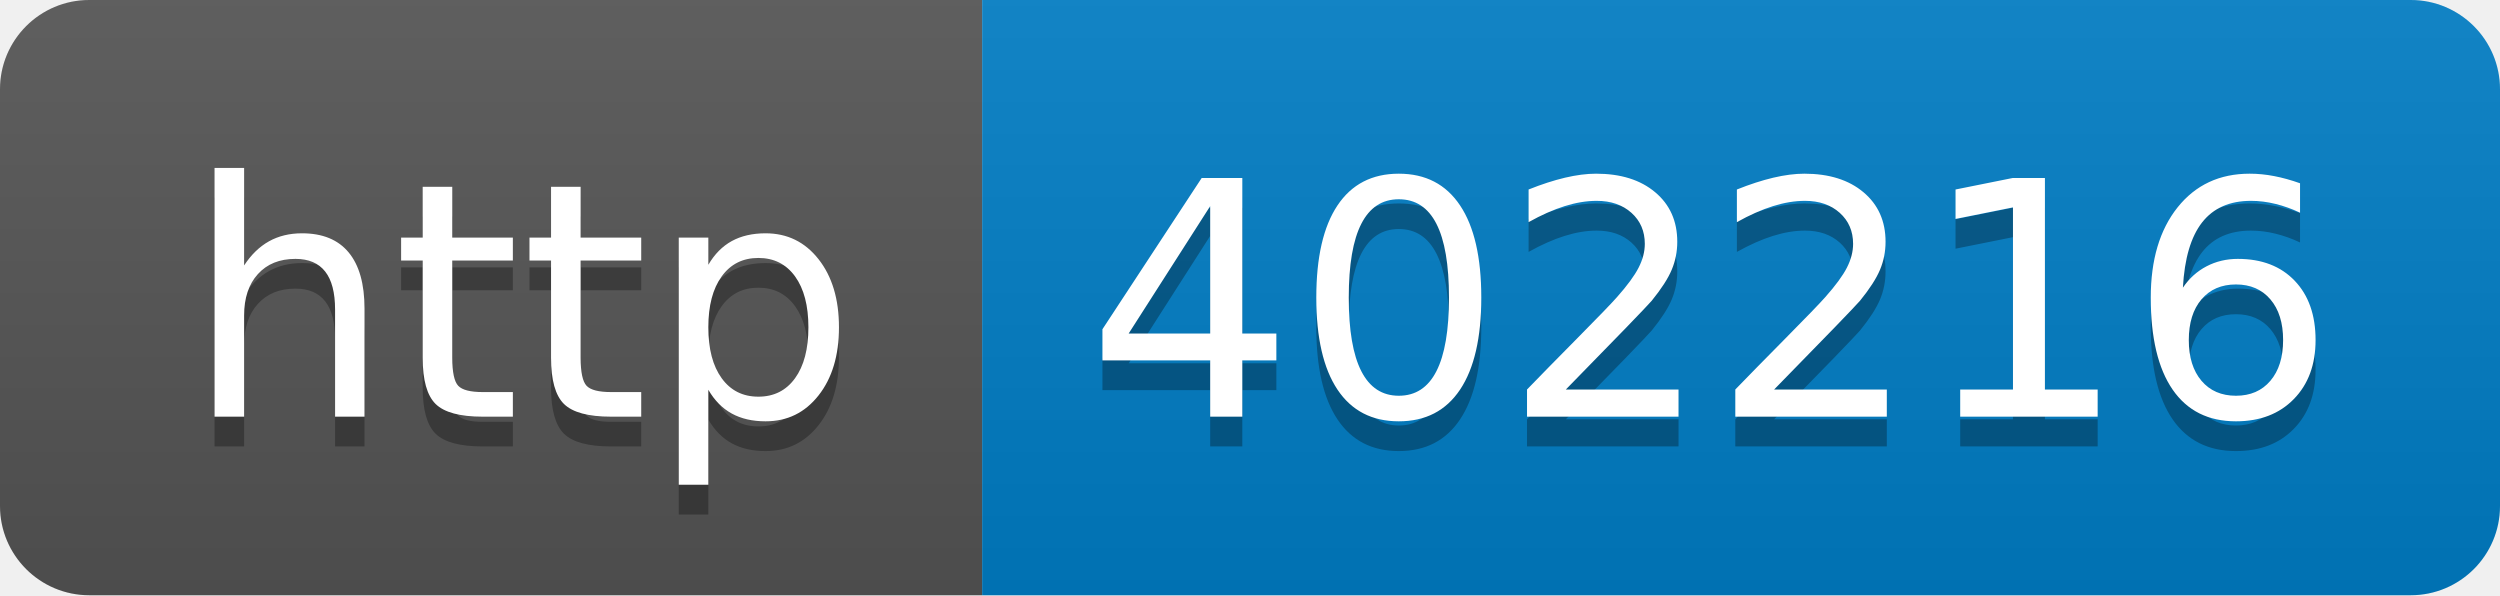
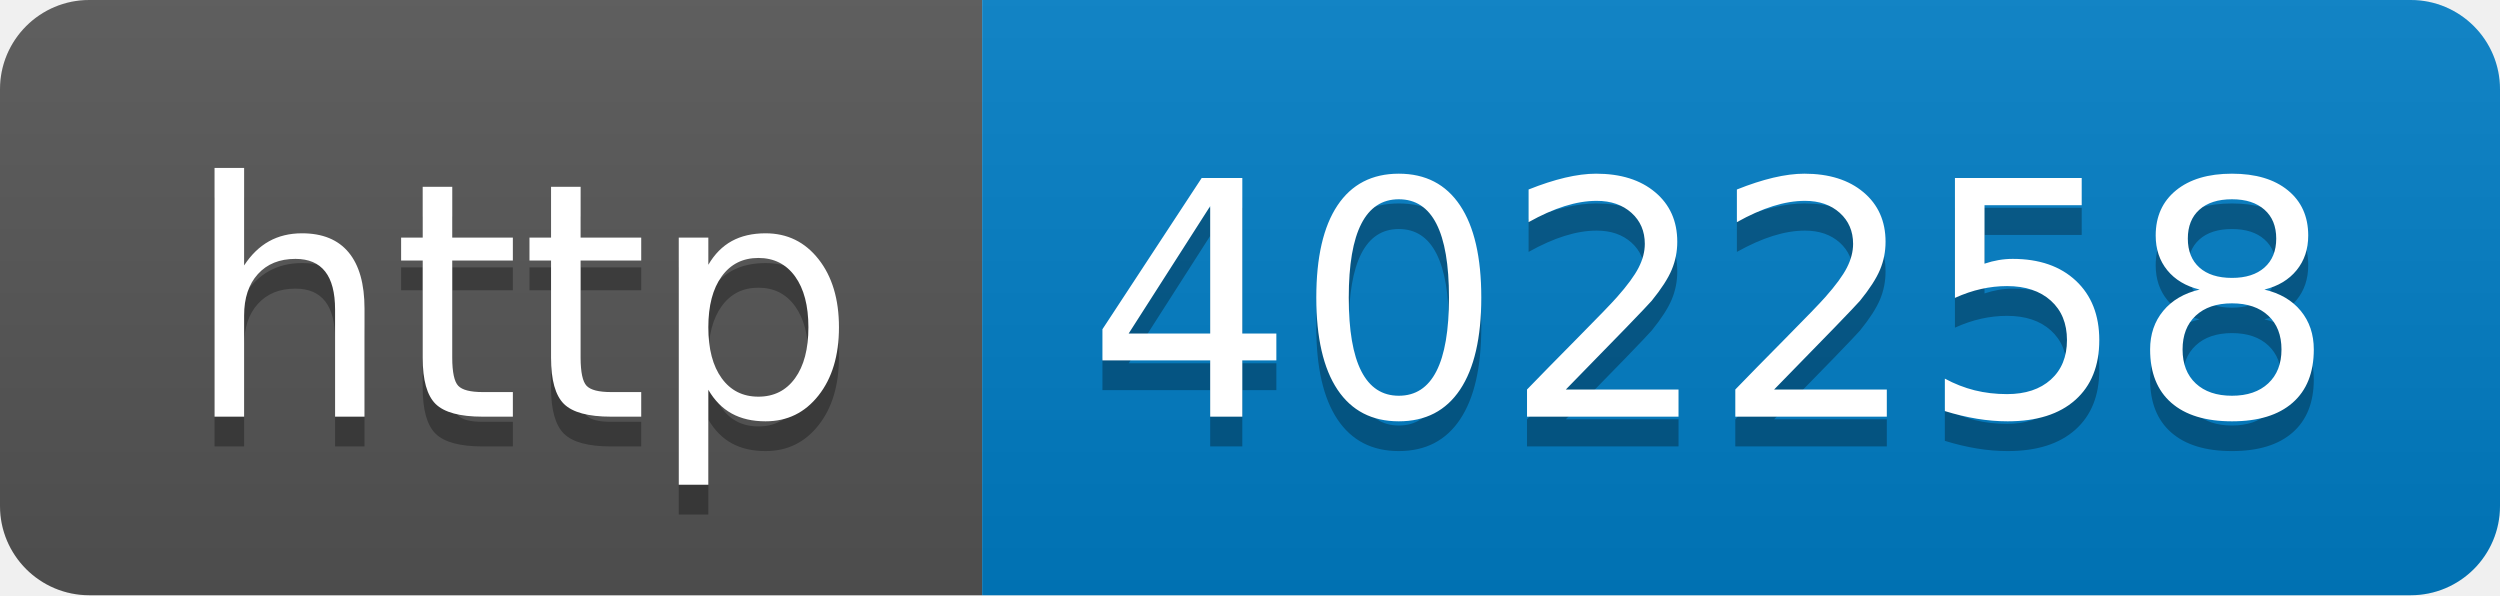
- <svg xmlns="http://www.w3.org/2000/svg" width="84" height="20" role="img" aria-label="http: 402216">
+ <svg xmlns="http://www.w3.org/2000/svg" width="84" height="20" role="img" aria-label="http: 402258">
  <linearGradient id="s" x2="0" y2="100%">
    <stop offset="0" stop-color="#bbb" stop-opacity=".1" />
    <stop offset="1" stop-opacity=".1" />
  </linearGradient>
  <clipPath id="r">
    <rect width="84" height="20" rx="3" fill="#fff" />
  </clipPath>
  <g clip-path="url(#r)">
    <rect width="33" height="20" fill="#555" />
    <rect x="33" width="51" height="20" fill="#007ec6" />
    <rect width="84" height="20" fill="url(#s)" />
  </g>
  <g fill="#fff" text-anchor="middle" font-family="Verdana,Geneva,DejaVu Sans,sans-serif" text-rendering="geometricPrecision" font-size="110">
    <text aria-hidden="true" x="175" y="150" fill="#010101" fill-opacity=".3" transform="scale(.1)" textLength="230">http</text>
    <text x="175" y="140" transform="scale(.1)" fill="#fff" textLength="230">http</text>
-     <text aria-hidden="true" x="575" y="150" fill="#010101" fill-opacity=".3" transform="scale(.1)" textLength="410">402216</text>
-     <text x="575" y="140" transform="scale(.1)" fill="#fff" textLength="410">402216</text>
+     <text aria-hidden="true" x="575" y="150" fill="#010101" fill-opacity=".3" transform="scale(.1)" textLength="410">402258</text>
+     <text x="575" y="140" transform="scale(.1)" fill="#fff" textLength="410">402258</text>
  </g>
</svg>
